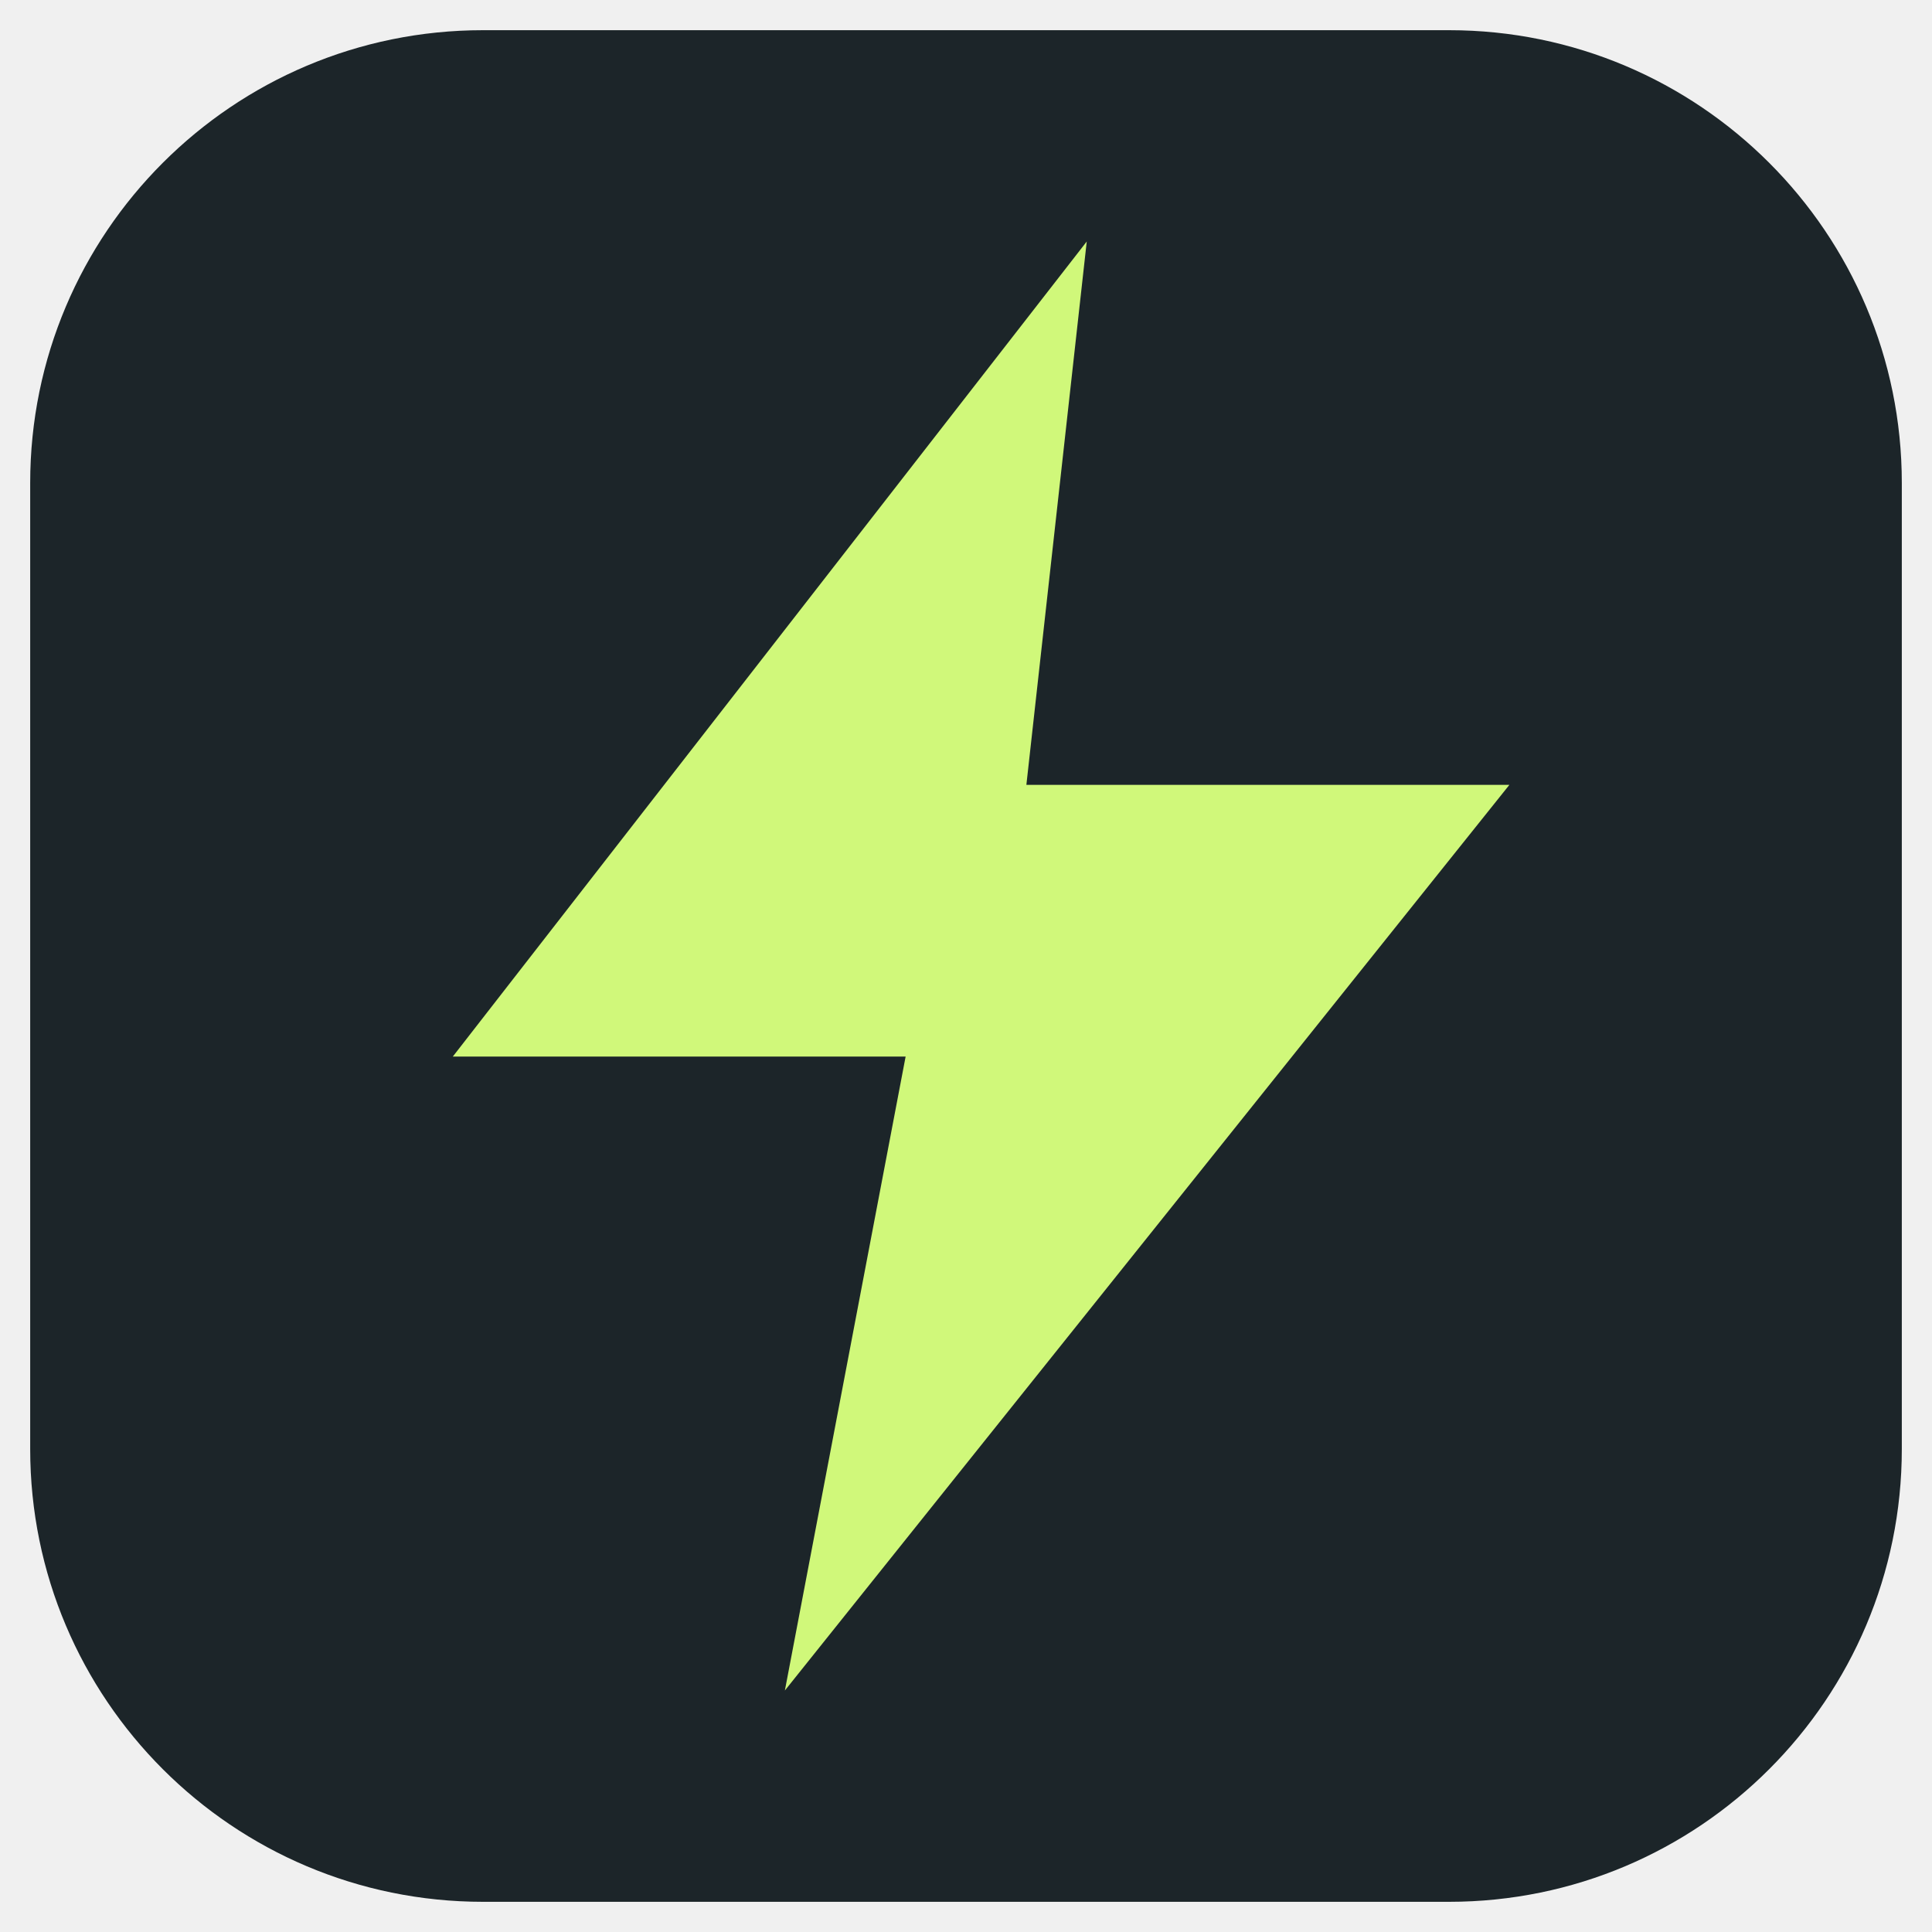
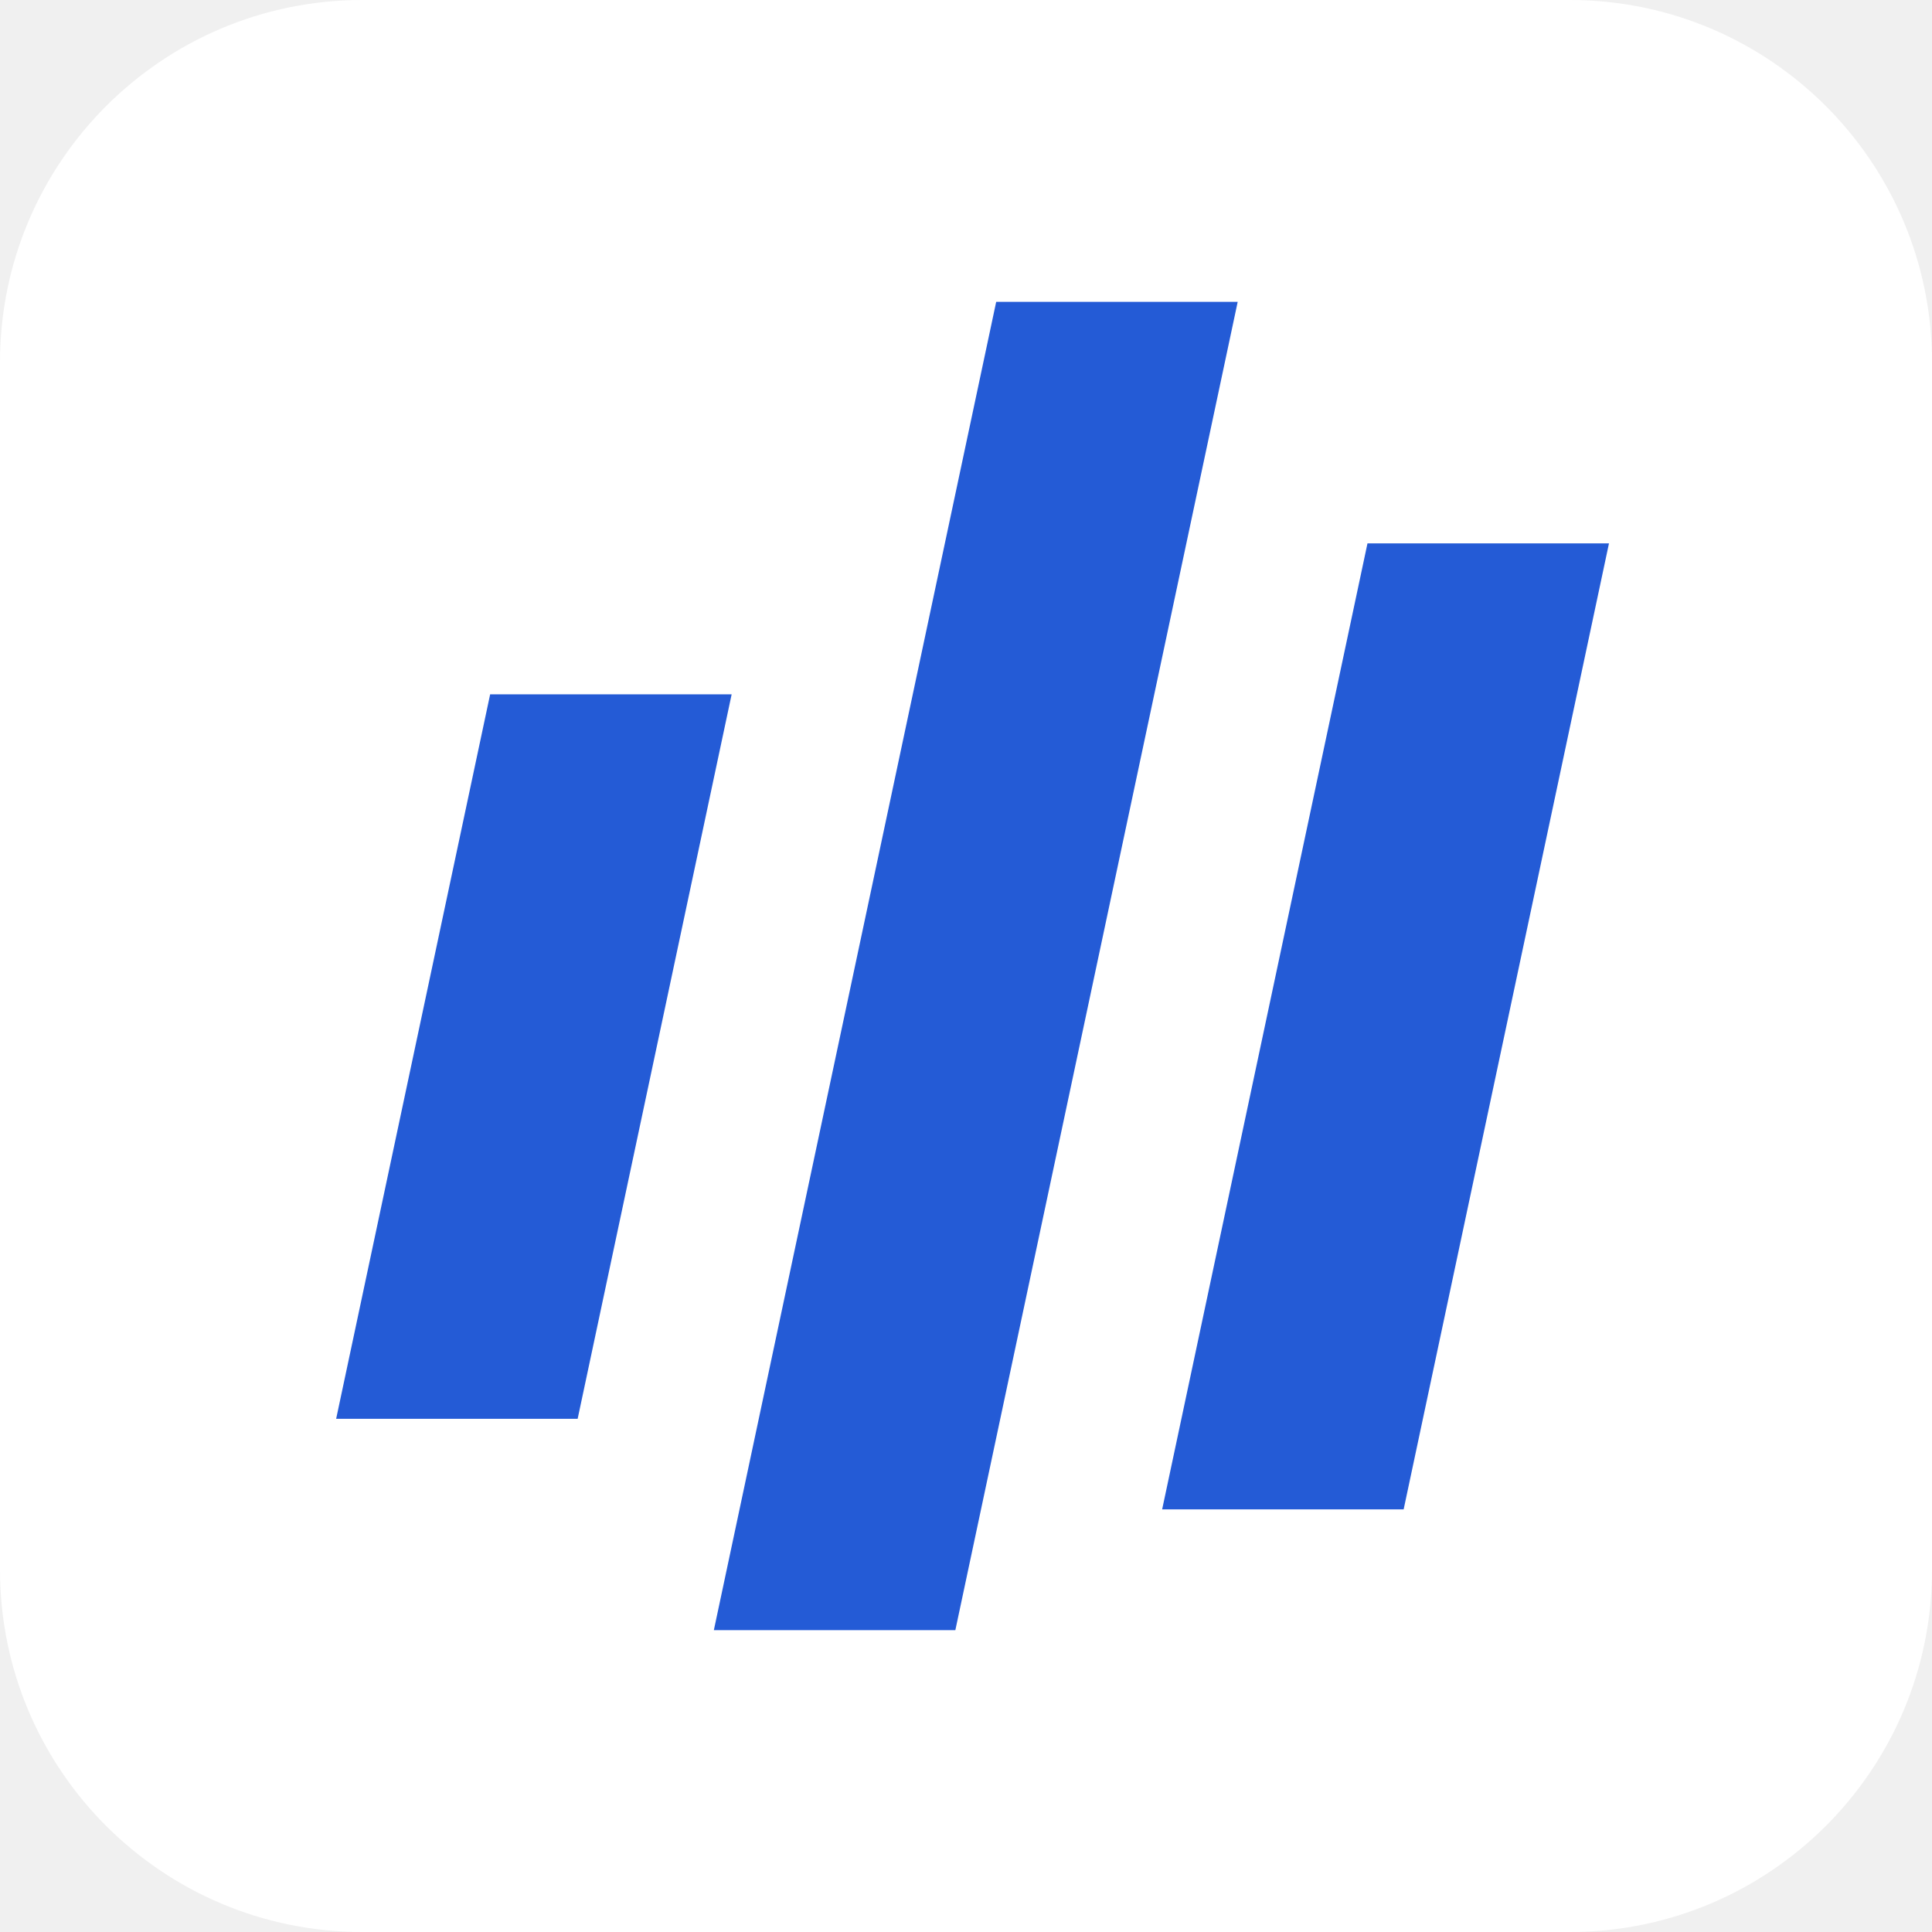
<svg xmlns="http://www.w3.org/2000/svg" viewBox="0 0 64 64">
-   <rect x="1" y="1" width="62" height="62" rx="15" fill="#1c2529" />
-   <path d="M36 8 15 35h15l-4 21 24-30H34Z" fill="#d0f87a" />
+   <rect width="64" height="64" rx="12" fill="#fff" />
+   <g fill="#245bd6" transform="translate(13 10) skewX(-12)">
+     <path d="M6 13h8v24H6zM20 0h8v44h-8zM34 8h8v32h-8z" />
+   </g>
</svg>
